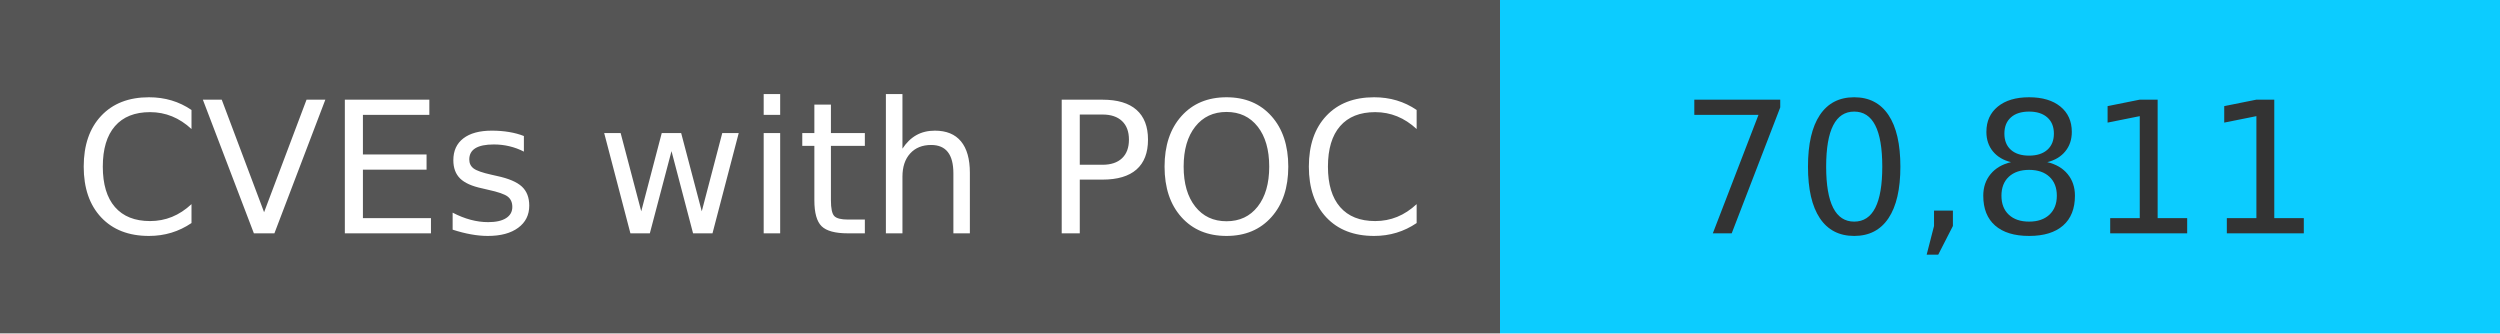
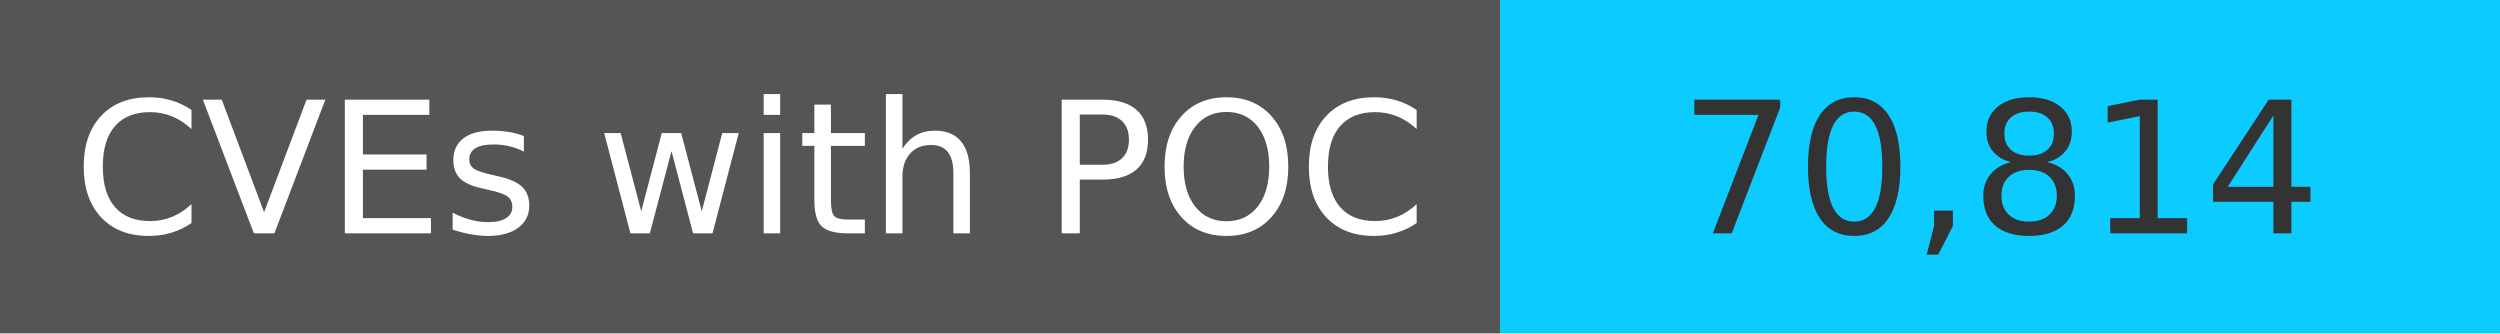
<svg xmlns="http://www.w3.org/2000/svg" width="150" height="20" role="img">
  <linearGradient id="s" x2="0" y2="100%">
    <stop offset="0" stop-color="#bbb" stop-opacity=".1" />
    <stop offset="1" stop-opacity=".1" />
  </linearGradient>
  <g>
    <rect width="90" height="20" fill="#555" />
    <rect x="90" width="267" height="20" fill="#0cccff" />
  </g>
  <g fill="#fff" text-anchor="middle" font-family="Verdana,Geneva,DejaVu Sans,sans-serif" text-rendering="geometricPrecision" font-size="110">
    <text x="450" y="140" transform="scale(.1)" fill="#fff">
            CVEs with POC
        </text>
    <text x="1200" y="140" transform="scale(.1)" fill="#333">
-             70,811
+             70,814
        </text>
  </g>
</svg>
